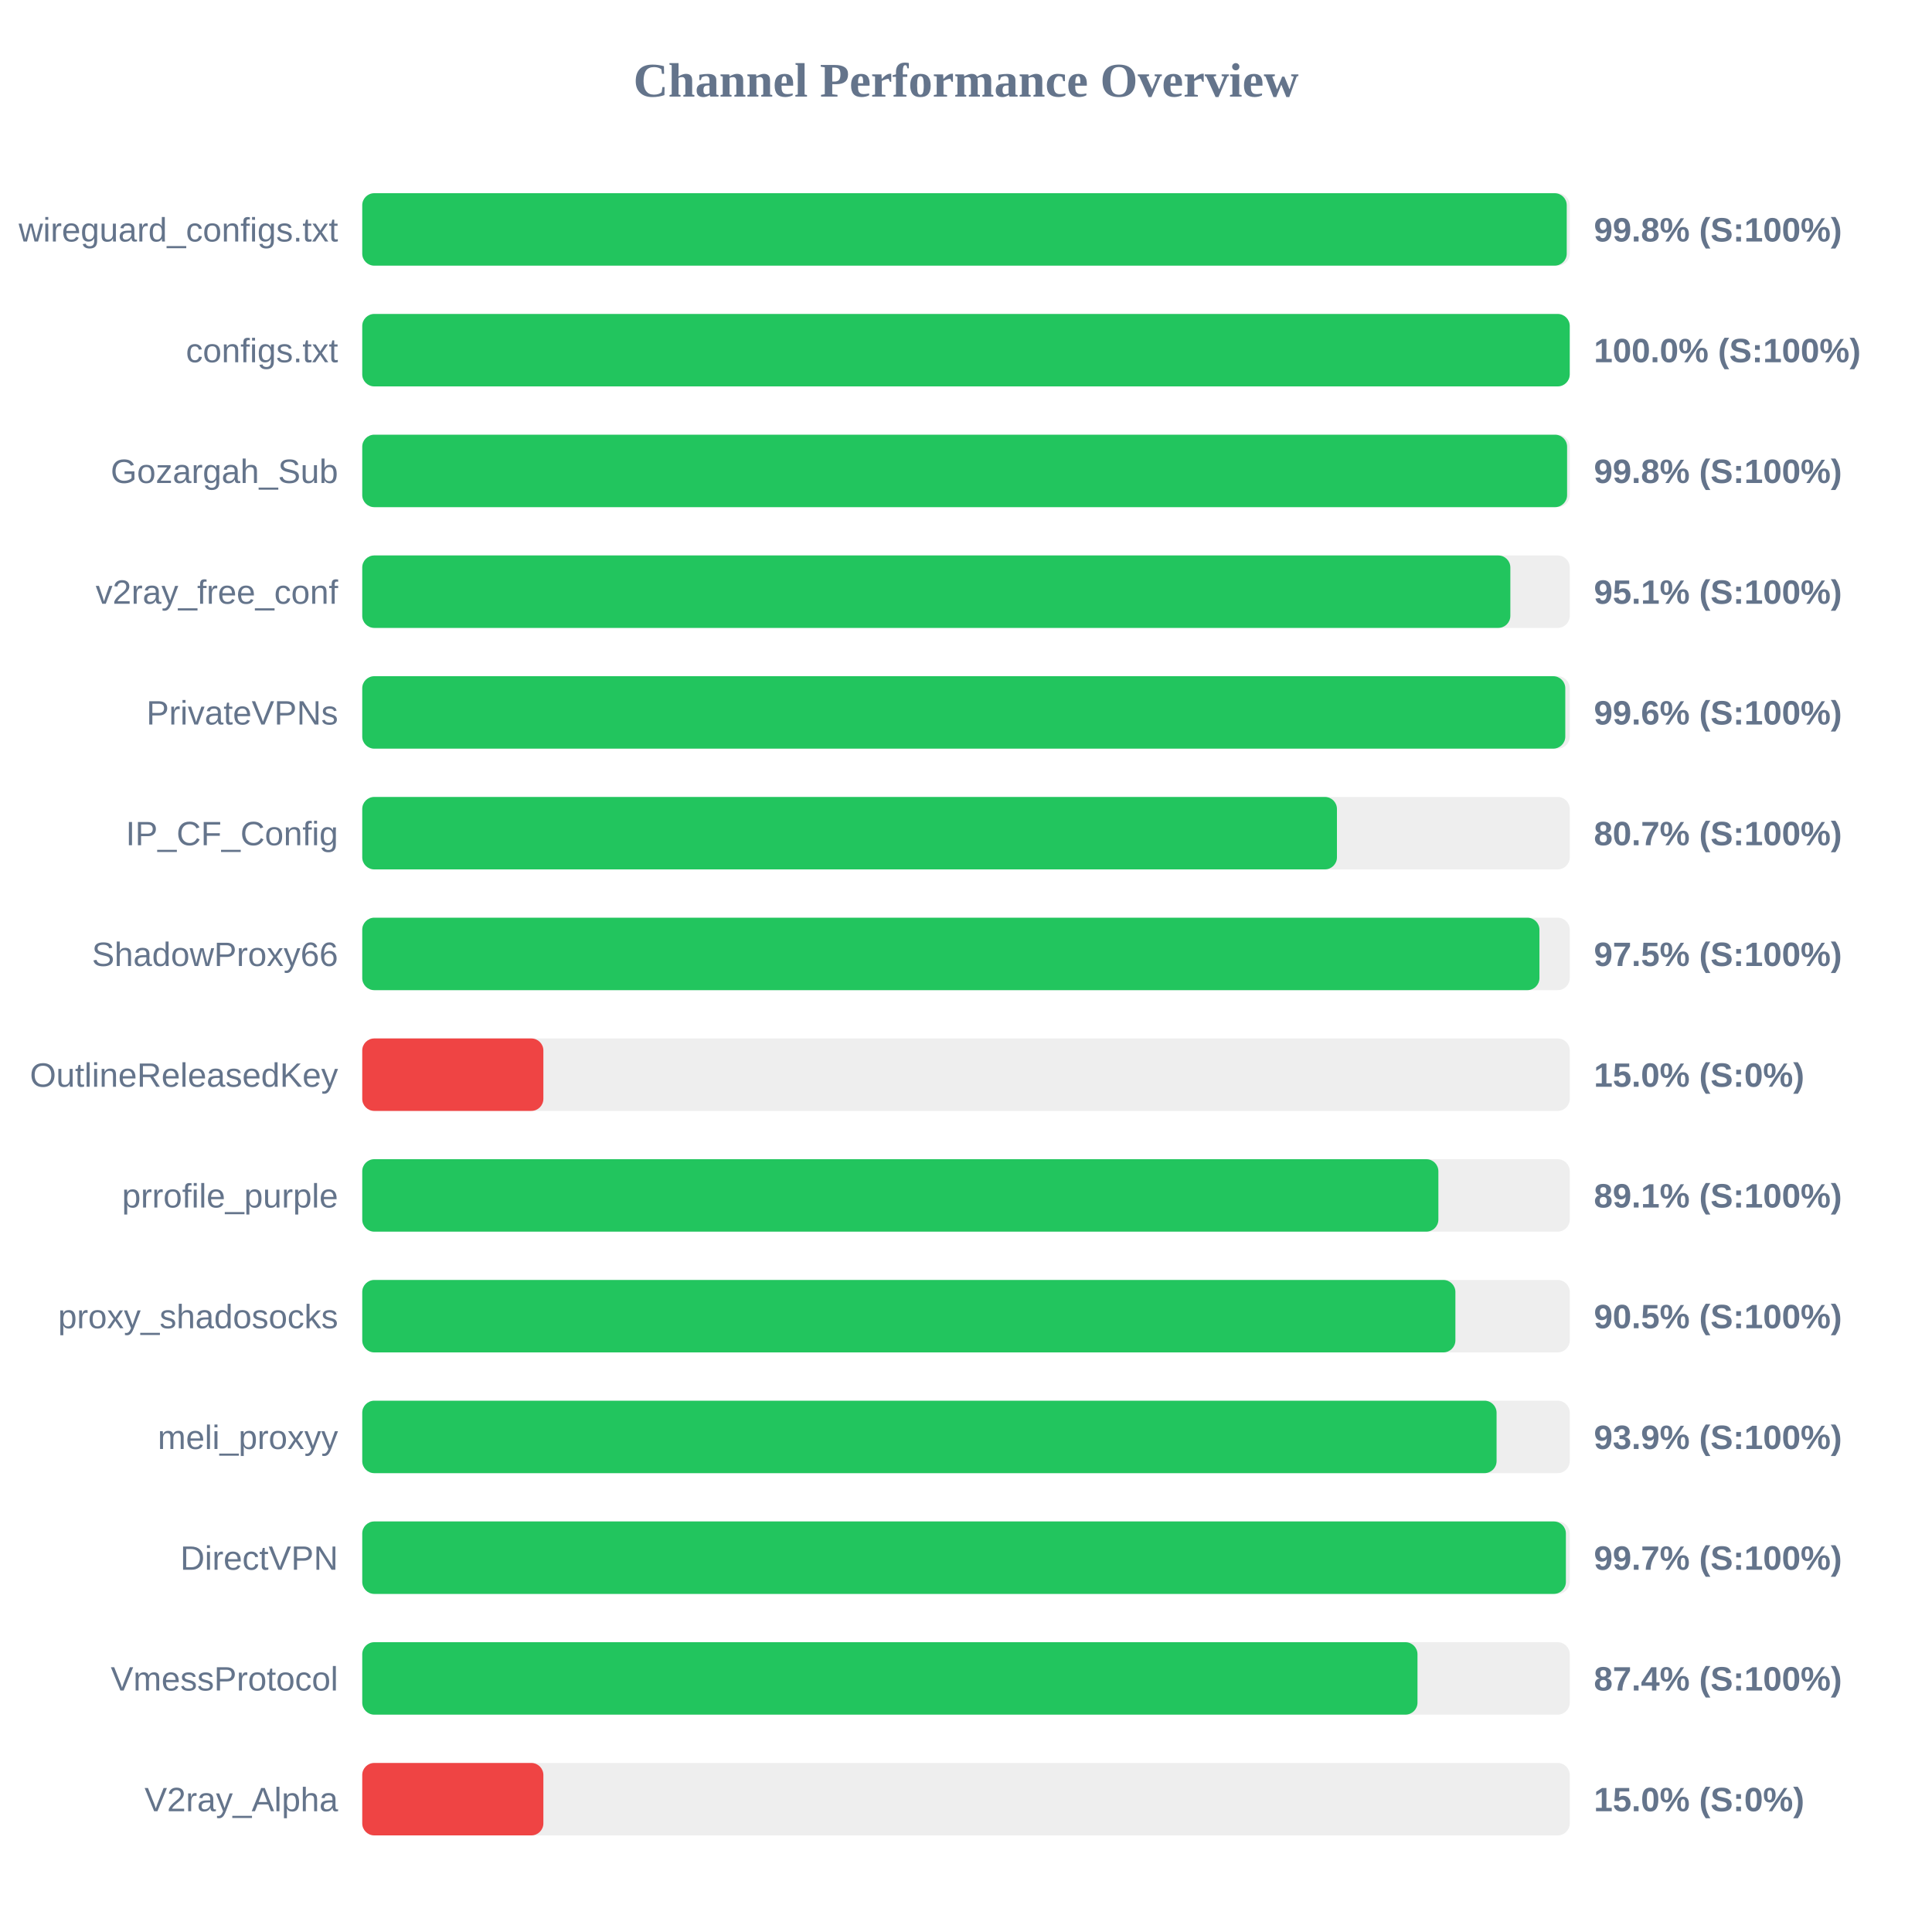
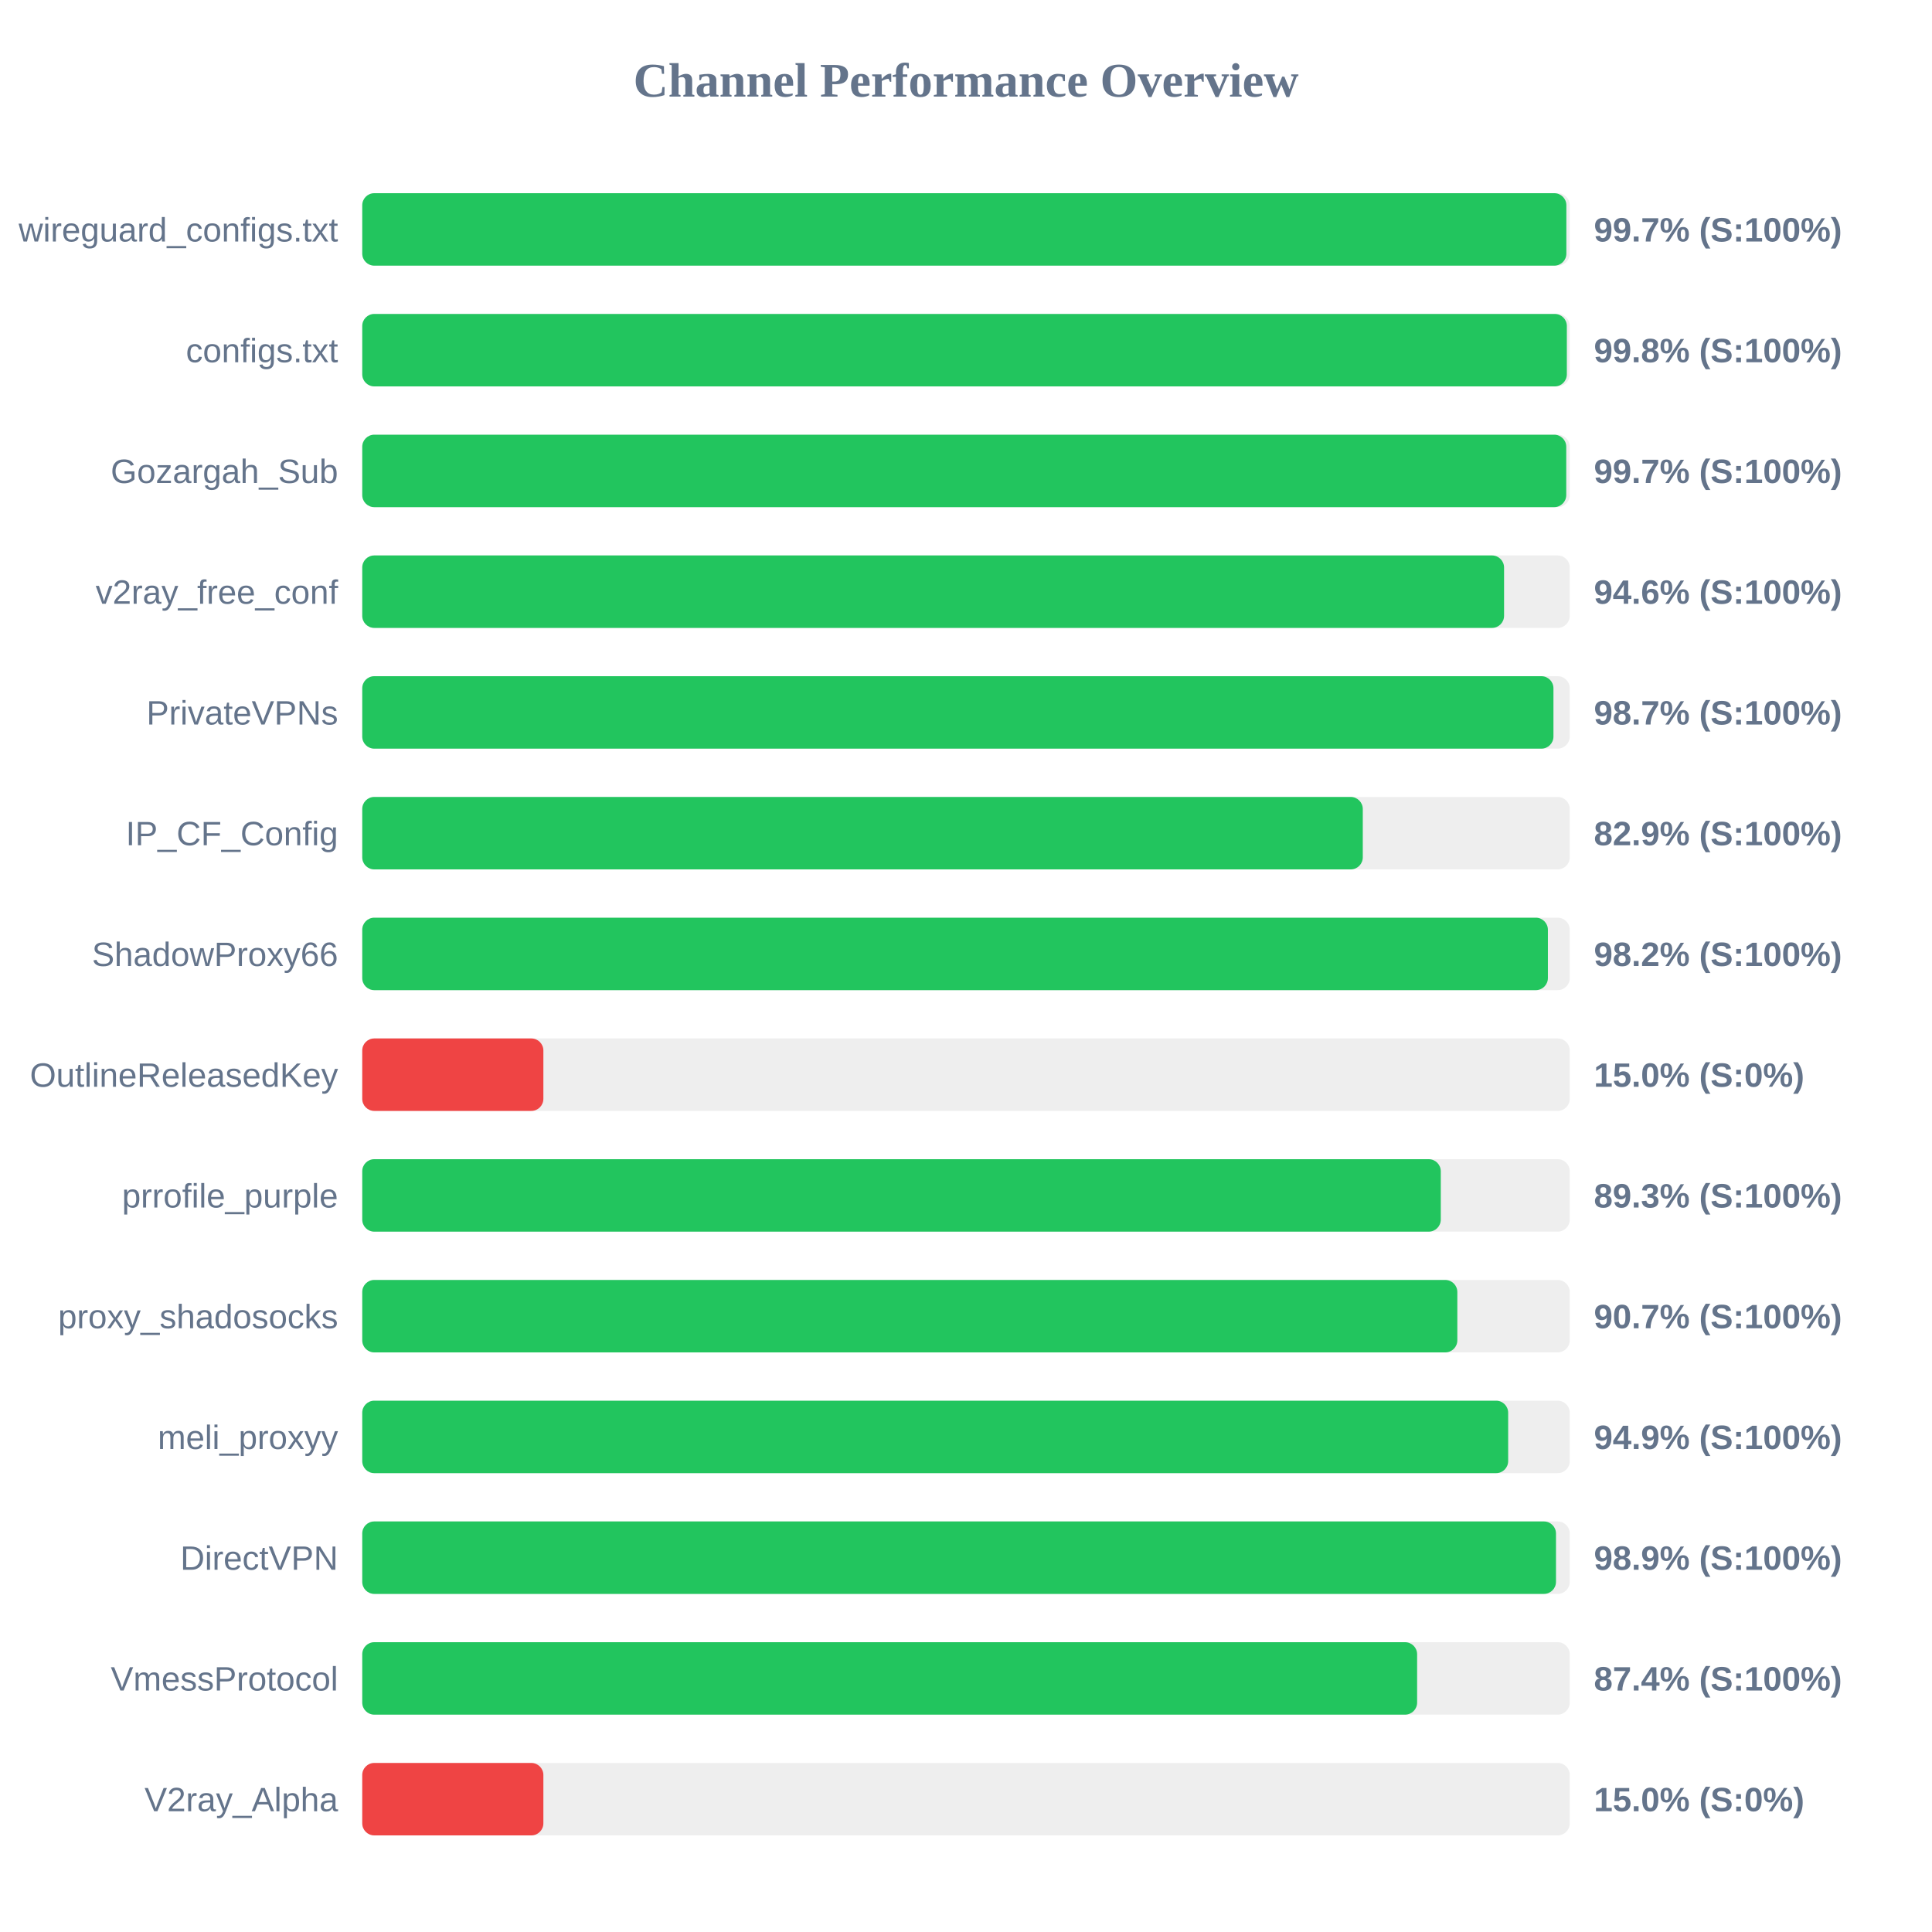
<svg xmlns="http://www.w3.org/2000/svg" width="800" height="800" version="1.1">
  <style>
        .row { font: 14px Arial; fill: #64748b; }
        .score { font: bold 14px Arial; fill: #64748b; }
    </style>
  <text x="400" y="40" text-anchor="middle" font-size="20px" font-weight="bold" fill="#64748b">Channel Performance Overview</text>
  <rect x="150" y="80" width="500" height="30" fill="#eee" rx="5" />
-   <rect x="150" y="80" width="498.75" height="30" fill="#22c55e" rx="5" />
+   <rect x="150" y="80" width="498.6" height="30" fill="#22c55e" rx="5" />
  <text x="140" y="100" text-anchor="end" class="row">wireguard_configs.txt</text>
-   <text x="660" y="100" text-anchor="start" class="score">99.8% (S:100%)</text>
+   <text x="660" y="100" text-anchor="start" class="score">99.7% (S:100%)</text>
  <rect x="150" y="130" width="500" height="30" fill="#eee" rx="5" />
-   <rect x="150" y="130" width="500" height="30" fill="#22c55e" rx="5" />
+   <rect x="150" y="130" width="498.8" height="30" fill="#22c55e" rx="5" />
  <text x="140" y="150" text-anchor="end" class="row">configs.txt</text>
-   <text x="660" y="150" text-anchor="start" class="score">100.0% (S:100%)</text>
+   <text x="660" y="150" text-anchor="start" class="score">99.8% (S:100%)</text>
  <rect x="150" y="180" width="500" height="30" fill="#eee" rx="5" />
-   <rect x="150" y="180" width="498.9" height="30" fill="#22c55e" rx="5" />
+   <rect x="150" y="180" width="498.55" height="30" fill="#22c55e" rx="5" />
  <text x="140" y="200" text-anchor="end" class="row">Gozargah_Sub</text>
-   <text x="660" y="200" text-anchor="start" class="score">99.8% (S:100%)</text>
+   <text x="660" y="200" text-anchor="start" class="score">99.7% (S:100%)</text>
  <rect x="150" y="230" width="500" height="30" fill="#eee" rx="5" />
-   <rect x="150" y="230" width="475.4" height="30" fill="#22c55e" rx="5" />
+   <rect x="150" y="230" width="472.8" height="30" fill="#22c55e" rx="5" />
  <text x="140" y="250" text-anchor="end" class="row">v2ray_free_conf</text>
-   <text x="660" y="250" text-anchor="start" class="score">95.1% (S:100%)</text>
+   <text x="660" y="250" text-anchor="start" class="score">94.6% (S:100%)</text>
  <rect x="150" y="280" width="500" height="30" fill="#eee" rx="5" />
-   <rect x="150" y="280" width="498.15" height="30" fill="#22c55e" rx="5" />
+   <rect x="150" y="280" width="493.25" height="30" fill="#22c55e" rx="5" />
  <text x="140" y="300" text-anchor="end" class="row">PrivateVPNs</text>
-   <text x="660" y="300" text-anchor="start" class="score">99.6% (S:100%)</text>
+   <text x="660" y="300" text-anchor="start" class="score">98.7% (S:100%)</text>
  <rect x="150" y="330" width="500" height="30" fill="#eee" rx="5" />
-   <rect x="150" y="330" width="403.6" height="30" fill="#22c55e" rx="5" />
+   <rect x="150" y="330" width="414.3" height="30" fill="#22c55e" rx="5" />
  <text x="140" y="350" text-anchor="end" class="row">IP_CF_Config</text>
-   <text x="660" y="350" text-anchor="start" class="score">80.7% (S:100%)</text>
+   <text x="660" y="350" text-anchor="start" class="score">82.9% (S:100%)</text>
  <rect x="150" y="380" width="500" height="30" fill="#eee" rx="5" />
-   <rect x="150" y="380" width="487.45" height="30" fill="#22c55e" rx="5" />
+   <rect x="150" y="380" width="490.95" height="30" fill="#22c55e" rx="5" />
  <text x="140" y="400" text-anchor="end" class="row">ShadowProxy66</text>
-   <text x="660" y="400" text-anchor="start" class="score">97.5% (S:100%)</text>
+   <text x="660" y="400" text-anchor="start" class="score">98.2% (S:100%)</text>
  <rect x="150" y="430" width="500" height="30" fill="#eee" rx="5" />
  <rect x="150" y="430" width="75.0" height="30" fill="#ef4444" rx="5" />
  <text x="140" y="450" text-anchor="end" class="row">OutlineReleasedKey</text>
  <text x="660" y="450" text-anchor="start" class="score">15.0% (S:0%)</text>
  <rect x="150" y="480" width="500" height="30" fill="#eee" rx="5" />
-   <rect x="150" y="480" width="445.6" height="30" fill="#22c55e" rx="5" />
+   <rect x="150" y="480" width="446.6" height="30" fill="#22c55e" rx="5" />
  <text x="140" y="500" text-anchor="end" class="row">prrofile_purple</text>
-   <text x="660" y="500" text-anchor="start" class="score">89.1% (S:100%)</text>
+   <text x="660" y="500" text-anchor="start" class="score">89.3% (S:100%)</text>
  <rect x="150" y="530" width="500" height="30" fill="#eee" rx="5" />
-   <rect x="150" y="530" width="452.65" height="30" fill="#22c55e" rx="5" />
+   <rect x="150" y="530" width="453.45" height="30" fill="#22c55e" rx="5" />
  <text x="140" y="550" text-anchor="end" class="row">proxy_shadosocks</text>
-   <text x="660" y="550" text-anchor="start" class="score">90.5% (S:100%)</text>
+   <text x="660" y="550" text-anchor="start" class="score">90.7% (S:100%)</text>
  <rect x="150" y="580" width="500" height="30" fill="#eee" rx="5" />
-   <rect x="150" y="580" width="469.7" height="30" fill="#22c55e" rx="5" />
+   <rect x="150" y="580" width="474.5" height="30" fill="#22c55e" rx="5" />
  <text x="140" y="600" text-anchor="end" class="row">meli_proxyy</text>
-   <text x="660" y="600" text-anchor="start" class="score">93.9% (S:100%)</text>
+   <text x="660" y="600" text-anchor="start" class="score">94.9% (S:100%)</text>
  <rect x="150" y="630" width="500" height="30" fill="#eee" rx="5" />
-   <rect x="150" y="630" width="498.4" height="30" fill="#22c55e" rx="5" />
+   <rect x="150" y="630" width="494.3" height="30" fill="#22c55e" rx="5" />
  <text x="140" y="650" text-anchor="end" class="row">DirectVPN</text>
-   <text x="660" y="650" text-anchor="start" class="score">99.7% (S:100%)</text>
+   <text x="660" y="650" text-anchor="start" class="score">98.9% (S:100%)</text>
  <rect x="150" y="680" width="500" height="30" fill="#eee" rx="5" />
-   <rect x="150" y="680" width="436.95" height="30" fill="#22c55e" rx="5" />
+   <rect x="150" y="680" width="436.8" height="30" fill="#22c55e" rx="5" />
  <text x="140" y="700" text-anchor="end" class="row">VmessProtocol</text>
  <text x="660" y="700" text-anchor="start" class="score">87.4% (S:100%)</text>
  <rect x="150" y="730" width="500" height="30" fill="#eee" rx="5" />
  <rect x="150" y="730" width="75.0" height="30" fill="#ef4444" rx="5" />
  <text x="140" y="750" text-anchor="end" class="row">V2ray_Alpha</text>
  <text x="660" y="750" text-anchor="start" class="score">15.0% (S:0%)</text>
</svg>
